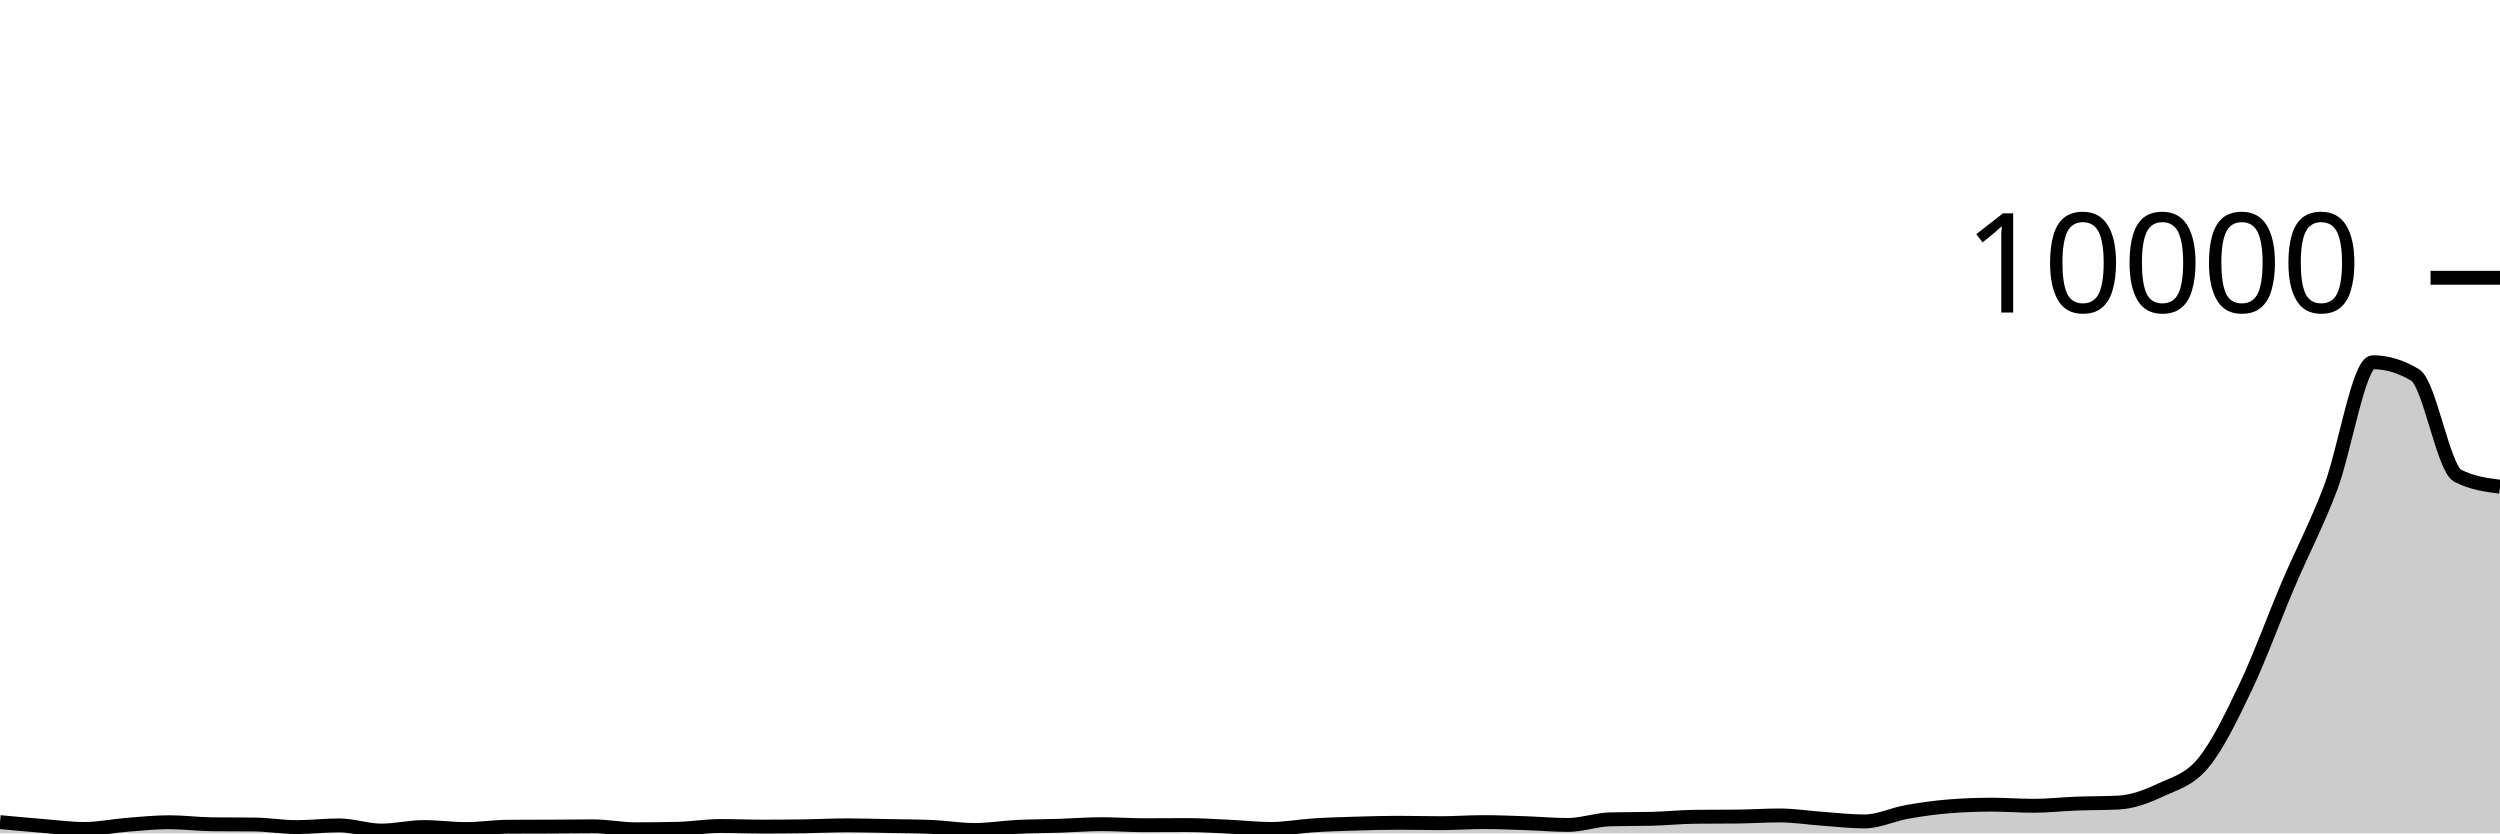
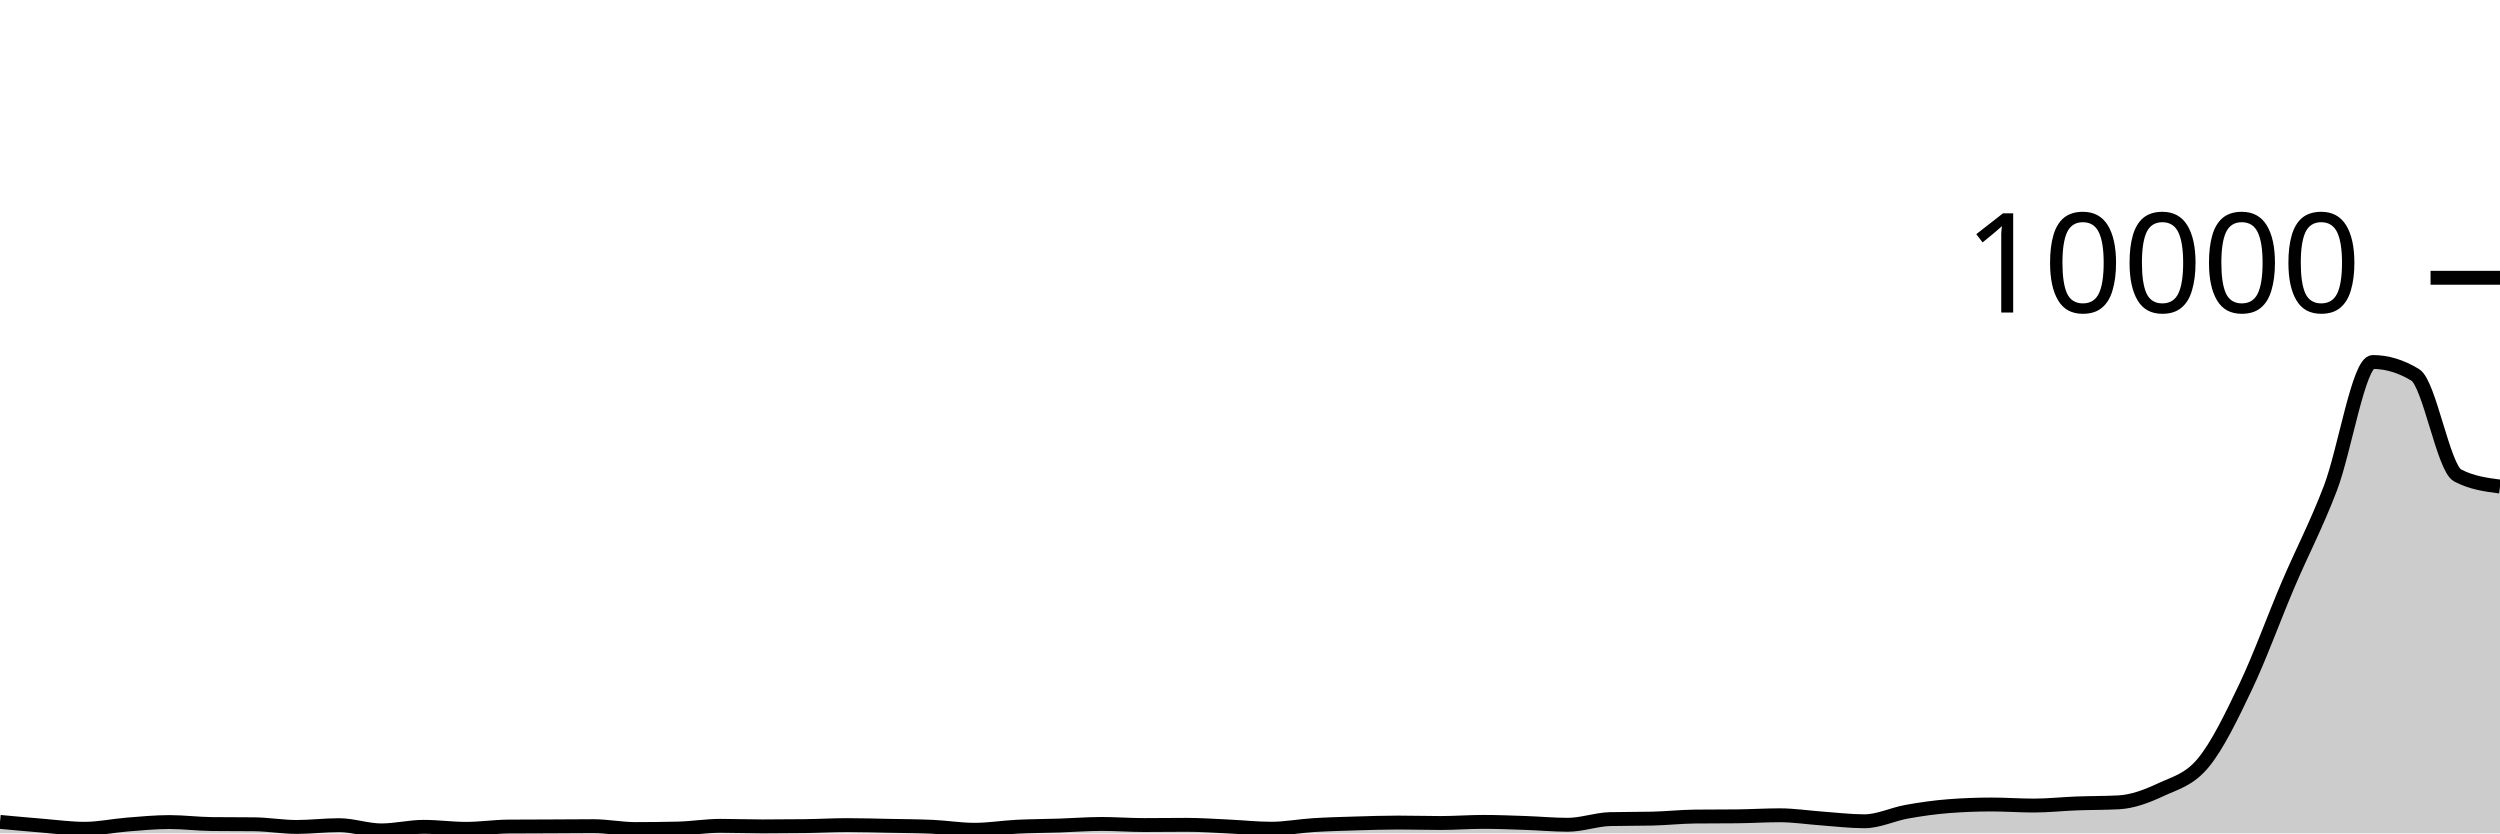
<svg xmlns="http://www.w3.org/2000/svg" viewBox="0 0 180 60">
  <g transform="translate(0,20)">
-     <path class="area" fill="rgba(0, 0, 0, 0.2)" d="M0,39.192C1.017,39.287,2.034,39.382,3.051,39.464C4.068,39.546,5.085,39.684,6.102,39.684C7.119,39.684,8.136,39.465,9.153,39.384C10.169,39.303,11.186,39.2,12.203,39.2C13.22,39.2,14.237,39.337,15.254,39.348C16.271,39.359,17.288,39.353,18.305,39.364C19.322,39.375,20.339,39.552,21.356,39.552C22.373,39.552,23.39,39.428,24.407,39.428C25.424,39.428,26.441,39.8,27.458,39.8C28.475,39.8,29.492,39.548,30.508,39.548C31.525,39.548,32.542,39.692,33.559,39.692C34.576,39.692,35.593,39.529,36.61,39.524C37.627,39.519,38.644,39.521,39.661,39.516C40.678,39.511,41.695,39.496,42.712,39.496C43.729,39.496,44.746,39.708,45.763,39.708C46.78,39.708,47.797,39.696,48.814,39.672C49.831,39.648,50.847,39.472,51.864,39.472C52.881,39.472,53.898,39.516,54.915,39.516C55.932,39.516,56.949,39.507,57.966,39.492C58.983,39.477,60,39.424,61.017,39.424C62.034,39.424,63.051,39.457,64.068,39.476C65.085,39.495,66.102,39.497,67.119,39.54C68.136,39.583,69.153,39.76,70.169,39.76C71.186,39.76,72.203,39.587,73.22,39.536C74.237,39.485,75.254,39.489,76.271,39.456C77.288,39.423,78.305,39.34,79.322,39.34C80.339,39.34,81.356,39.416,82.373,39.416C83.39,39.416,84.407,39.404,85.424,39.404C86.441,39.404,87.458,39.473,88.475,39.52C89.492,39.567,90.508,39.684,91.525,39.684C92.542,39.684,93.559,39.488,94.576,39.424C95.593,39.36,96.61,39.331,97.627,39.3C98.644,39.269,99.661,39.24,100.678,39.24C101.695,39.24,102.712,39.268,103.729,39.268C104.746,39.268,105.763,39.192,106.78,39.192C107.797,39.192,108.814,39.234,109.831,39.268C110.847,39.302,111.864,39.396,112.881,39.396C113.898,39.396,114.915,39.019,115.932,38.992C116.949,38.965,117.966,38.979,118.983,38.952C120,38.925,121.017,38.819,122.034,38.808C123.051,38.797,124.068,38.803,125.085,38.792C126.102,38.781,127.119,38.712,128.136,38.712C129.153,38.712,130.169,38.876,131.186,38.948C132.203,39.02,133.22,39.144,134.237,39.144C135.254,39.144,136.271,38.641,137.288,38.46C138.305,38.279,139.322,38.136,140.339,38.056C141.356,37.976,142.373,37.936,143.39,37.936C144.407,37.936,145.424,38.016,146.441,38.016C147.458,38.016,148.475,37.899,149.492,37.86C150.508,37.821,151.525,37.835,152.542,37.784C153.559,37.733,154.576,37.345,155.593,36.868C156.61,36.391,157.627,36.161,158.644,34.924C159.661,33.687,160.678,31.585,161.695,29.448C162.712,27.311,163.729,24.484,164.746,22.1C165.763,19.716,166.78,17.814,167.797,15.144C168.814,12.474,169.831,6.08,170.847,6.08C171.864,6.08,172.881,6.388,173.898,7.004C174.915,7.62,175.932,13.717,176.949,14.248C177.966,14.779,178.983,14.911,180,15.044L180,40C178.983,40,177.966,40,176.949,40C175.932,40,174.915,40,173.898,40C172.881,40,171.864,40,170.847,40C169.831,40,168.814,40,167.797,40C166.78,40,165.763,40,164.746,40C163.729,40,162.712,40,161.695,40C160.678,40,159.661,40,158.644,40C157.627,40,156.61,40,155.593,40C154.576,40,153.559,40,152.542,40C151.525,40,150.508,40,149.492,40C148.475,40,147.458,40,146.441,40C145.424,40,144.407,40,143.39,40C142.373,40,141.356,40,140.339,40C139.322,40,138.305,40,137.288,40C136.271,40,135.254,40,134.237,40C133.22,40,132.203,40,131.186,40C130.169,40,129.153,40,128.136,40C127.119,40,126.102,40,125.085,40C124.068,40,123.051,40,122.034,40C121.017,40,120,40,118.983,40C117.966,40,116.949,40,115.932,40C114.915,40,113.898,40,112.881,40C111.864,40,110.847,40,109.831,40C108.814,40,107.797,40,106.78,40C105.763,40,104.746,40,103.729,40C102.712,40,101.695,40,100.678,40C99.661,40,98.644,40,97.627,40C96.61,40,95.593,40,94.576,40C93.559,40,92.542,40,91.525,40C90.508,40,89.492,40,88.475,40C87.458,40,86.441,40,85.424,40C84.407,40,83.39,40,82.373,40C81.356,40,80.339,40,79.322,40C78.305,40,77.288,40,76.271,40C75.254,40,74.237,40,73.22,40C72.203,40,71.186,40,70.169,40C69.153,40,68.136,40,67.119,40C66.102,40,65.085,40,64.068,40C63.051,40,62.034,40,61.017,40C60,40,58.983,40,57.966,40C56.949,40,55.932,40,54.915,40C53.898,40,52.881,40,51.864,40C50.847,40,49.831,40,48.814,40C47.797,40,46.78,40,45.763,40C44.746,40,43.729,40,42.712,40C41.695,40,40.678,40,39.661,40C38.644,40,37.627,40,36.61,40C35.593,40,34.576,40,33.559,40C32.542,40,31.525,40,30.508,40C29.492,40,28.475,40,27.458,40C26.441,40,25.424,40,24.407,40C23.39,40,22.373,40,21.356,40C20.339,40,19.322,40,18.305,40C17.288,40,16.271,40,15.254,40C14.237,40,13.22,40,12.203,40C11.186,40,10.169,40,9.153,40C8.136,40,7.119,40,6.102,40C5.085,40,4.068,40,3.051,40C2.034,40,1.017,40,0,40Z" />
-     <path class="line" stroke="black" fill="none" d="M0,39.192C1.017,39.287,2.034,39.382,3.051,39.464C4.068,39.546,5.085,39.684,6.102,39.684C7.119,39.684,8.136,39.465,9.153,39.384C10.169,39.303,11.186,39.2,12.203,39.2C13.22,39.2,14.237,39.337,15.254,39.348C16.271,39.359,17.288,39.353,18.305,39.364C19.322,39.375,20.339,39.552,21.356,39.552C22.373,39.552,23.39,39.428,24.407,39.428C25.424,39.428,26.441,39.8,27.458,39.8C28.475,39.8,29.492,39.548,30.508,39.548C31.525,39.548,32.542,39.692,33.559,39.692C34.576,39.692,35.593,39.529,36.61,39.524C37.627,39.519,38.644,39.521,39.661,39.516C40.678,39.511,41.695,39.496,42.712,39.496C43.729,39.496,44.746,39.708,45.763,39.708C46.78,39.708,47.797,39.696,48.814,39.672C49.831,39.648,50.847,39.472,51.864,39.472C52.881,39.472,53.898,39.516,54.915,39.516C55.932,39.516,56.949,39.507,57.966,39.492C58.983,39.477,60,39.424,61.017,39.424C62.034,39.424,63.051,39.457,64.068,39.476C65.085,39.495,66.102,39.497,67.119,39.54C68.136,39.583,69.153,39.76,70.169,39.76C71.186,39.76,72.203,39.587,73.22,39.536C74.237,39.485,75.254,39.489,76.271,39.456C77.288,39.423,78.305,39.34,79.322,39.34C80.339,39.34,81.356,39.416,82.373,39.416C83.39,39.416,84.407,39.404,85.424,39.404C86.441,39.404,87.458,39.473,88.475,39.52C89.492,39.567,90.508,39.684,91.525,39.684C92.542,39.684,93.559,39.488,94.576,39.424C95.593,39.36,96.61,39.331,97.627,39.3C98.644,39.269,99.661,39.24,100.678,39.24C101.695,39.24,102.712,39.268,103.729,39.268C104.746,39.268,105.763,39.192,106.78,39.192C107.797,39.192,108.814,39.234,109.831,39.268C110.847,39.302,111.864,39.396,112.881,39.396C113.898,39.396,114.915,39.019,115.932,38.992C116.949,38.965,117.966,38.979,118.983,38.952C120,38.925,121.017,38.819,122.034,38.808C123.051,38.797,124.068,38.803,125.085,38.792C126.102,38.781,127.119,38.712,128.136,38.712C129.153,38.712,130.169,38.876,131.186,38.948C132.203,39.02,133.22,39.144,134.237,39.144C135.254,39.144,136.271,38.641,137.288,38.46C138.305,38.279,139.322,38.136,140.339,38.056C141.356,37.976,142.373,37.936,143.39,37.936C144.407,37.936,145.424,38.016,146.441,38.016C147.458,38.016,148.475,37.899,149.492,37.86C150.508,37.821,151.525,37.835,152.542,37.784C153.559,37.733,154.576,37.345,155.593,36.868C156.61,36.391,157.627,36.161,158.644,34.924C159.661,33.687,160.678,31.585,161.695,29.448C162.712,27.311,163.729,24.484,164.746,22.1C165.763,19.716,166.78,17.814,167.797,15.144C168.814,12.474,169.831,6.08,170.847,6.08C171.864,6.08,172.881,6.388,173.898,7.004C174.915,7.62,175.932,13.717,176.949,14.248C177.966,14.779,178.983,14.911,180,15.044" />
+     <path class="area" fill="rgba(0, 0, 0, 0.2)" d="M0,39.176C1.017,39.271,2.034,39.365,3.051,39.448C4.068,39.531,5.085,39.672,6.102,39.672C7.119,39.672,8.136,39.449,9.153,39.368C10.169,39.287,11.186,39.188,12.203,39.188C13.22,39.188,14.237,39.321,15.254,39.332C16.271,39.343,17.288,39.337,18.305,39.348C19.322,39.359,20.339,39.54,21.356,39.54C22.373,39.54,23.39,39.412,24.407,39.412C25.424,39.412,26.441,39.788,27.458,39.788C28.475,39.788,29.492,39.532,30.508,39.532C31.525,39.532,32.542,39.676,33.559,39.676C34.576,39.676,35.593,39.52,36.61,39.512C37.627,39.504,38.644,39.505,39.661,39.5C40.678,39.495,41.695,39.484,42.712,39.484C43.729,39.484,44.746,39.692,45.763,39.692C46.78,39.692,47.797,39.68,48.814,39.656C49.831,39.632,50.847,39.46,51.864,39.46C52.881,39.46,53.898,39.5,54.915,39.5C55.932,39.5,56.949,39.493,57.966,39.48C58.983,39.467,60,39.408,61.017,39.408C62.034,39.408,63.051,39.44,64.068,39.46C65.085,39.48,66.102,39.483,67.119,39.528C68.136,39.573,69.153,39.744,70.169,39.744C71.186,39.744,72.203,39.575,73.22,39.524C74.237,39.473,75.254,39.473,76.271,39.44C77.288,39.407,78.305,39.324,79.322,39.324C80.339,39.324,81.356,39.404,82.373,39.404C83.39,39.404,84.407,39.388,85.424,39.388C86.441,39.388,87.458,39.461,88.475,39.508C89.492,39.555,90.508,39.668,91.525,39.668C92.542,39.668,93.559,39.471,94.576,39.408C95.593,39.345,96.61,39.319,97.627,39.288C98.644,39.257,99.661,39.224,100.678,39.224C101.695,39.224,102.712,39.256,103.729,39.256C104.746,39.256,105.763,39.176,106.78,39.176C107.797,39.176,108.814,39.217,109.831,39.252C110.847,39.287,111.864,39.384,112.881,39.384C113.898,39.384,114.915,39,115.932,38.976C116.949,38.952,117.966,38.964,118.983,38.94C120,38.916,121.017,38.803,122.034,38.792C123.051,38.781,124.068,38.787,125.085,38.776C126.102,38.765,127.119,38.7,128.136,38.7C129.153,38.7,130.169,38.86,131.186,38.932C132.203,39.004,133.22,39.132,134.237,39.132C135.254,39.132,136.271,38.626,137.288,38.444C138.305,38.262,139.322,38.117,140.339,38.04C141.356,37.963,142.373,37.924,143.39,37.924C144.407,37.924,145.424,38,146.441,38C147.458,38,148.475,37.887,149.492,37.848C150.508,37.809,151.525,37.821,152.542,37.768C153.559,37.715,154.576,37.328,155.593,36.852C156.61,36.376,157.627,36.149,158.644,34.912C159.661,33.675,160.678,31.569,161.695,29.432C162.712,27.295,163.729,24.472,164.746,22.088C165.763,19.704,166.78,17.799,167.797,15.128C168.814,12.457,169.831,6.064,170.847,6.064C171.864,6.064,172.881,6.373,173.898,6.992C174.915,7.611,175.932,13.699,176.949,14.232C177.966,14.765,178.983,14.899,180,15.032L180,40C178.983,40,177.966,40,176.949,40C175.932,40,174.915,40,173.898,40C172.881,40,171.864,40,170.847,40C169.831,40,168.814,40,167.797,40C166.78,40,165.763,40,164.746,40C163.729,40,162.712,40,161.695,40C160.678,40,159.661,40,158.644,40C157.627,40,156.61,40,155.593,40C154.576,40,153.559,40,152.542,40C151.525,40,150.508,40,149.492,40C148.475,40,147.458,40,146.441,40C145.424,40,144.407,40,143.39,40C142.373,40,141.356,40,140.339,40C139.322,40,138.305,40,137.288,40C136.271,40,135.254,40,134.237,40C133.22,40,132.203,40,131.186,40C130.169,40,129.153,40,128.136,40C127.119,40,126.102,40,125.085,40C124.068,40,123.051,40,122.034,40C121.017,40,120,40,118.983,40C117.966,40,116.949,40,115.932,40C114.915,40,113.898,40,112.881,40C111.864,40,110.847,40,109.831,40C108.814,40,107.797,40,106.78,40C105.763,40,104.746,40,103.729,40C102.712,40,101.695,40,100.678,40C99.661,40,98.644,40,97.627,40C96.61,40,95.593,40,94.576,40C93.559,40,92.542,40,91.525,40C90.508,40,89.492,40,88.475,40C87.458,40,86.441,40,85.424,40C84.407,40,83.39,40,82.373,40C81.356,40,80.339,40,79.322,40C78.305,40,77.288,40,76.271,40C75.254,40,74.237,40,73.22,40C72.203,40,71.186,40,70.169,40C69.153,40,68.136,40,67.119,40C66.102,40,65.085,40,64.068,40C63.051,40,62.034,40,61.017,40C60,40,58.983,40,57.966,40C56.949,40,55.932,40,54.915,40C53.898,40,52.881,40,51.864,40C50.847,40,49.831,40,48.814,40C47.797,40,46.78,40,45.763,40C44.746,40,43.729,40,42.712,40C41.695,40,40.678,40,39.661,40C38.644,40,37.627,40,36.61,40C35.593,40,34.576,40,33.559,40C32.542,40,31.525,40,30.508,40C29.492,40,28.475,40,27.458,40C26.441,40,25.424,40,24.407,40C23.39,40,22.373,40,21.356,40C20.339,40,19.322,40,18.305,40C17.288,40,16.271,40,15.254,40C14.237,40,13.22,40,12.203,40C11.186,40,10.169,40,9.153,40C8.136,40,7.119,40,6.102,40C5.085,40,4.068,40,3.051,40C2.034,40,1.017,40,0,40Z" />
+     <path class="line" stroke="black" fill="none" d="M0,39.176C1.017,39.271,2.034,39.365,3.051,39.448C4.068,39.531,5.085,39.672,6.102,39.672C7.119,39.672,8.136,39.449,9.153,39.368C10.169,39.287,11.186,39.188,12.203,39.188C13.22,39.188,14.237,39.321,15.254,39.332C16.271,39.343,17.288,39.337,18.305,39.348C19.322,39.359,20.339,39.54,21.356,39.54C22.373,39.54,23.39,39.412,24.407,39.412C25.424,39.412,26.441,39.788,27.458,39.788C28.475,39.788,29.492,39.532,30.508,39.532C31.525,39.532,32.542,39.676,33.559,39.676C34.576,39.676,35.593,39.52,36.61,39.512C37.627,39.504,38.644,39.505,39.661,39.5C40.678,39.495,41.695,39.484,42.712,39.484C43.729,39.484,44.746,39.692,45.763,39.692C46.78,39.692,47.797,39.68,48.814,39.656C49.831,39.632,50.847,39.46,51.864,39.46C52.881,39.46,53.898,39.5,54.915,39.5C55.932,39.5,56.949,39.493,57.966,39.48C58.983,39.467,60,39.408,61.017,39.408C62.034,39.408,63.051,39.44,64.068,39.46C65.085,39.48,66.102,39.483,67.119,39.528C68.136,39.573,69.153,39.744,70.169,39.744C71.186,39.744,72.203,39.575,73.22,39.524C74.237,39.473,75.254,39.473,76.271,39.44C77.288,39.407,78.305,39.324,79.322,39.324C80.339,39.324,81.356,39.404,82.373,39.404C83.39,39.404,84.407,39.388,85.424,39.388C86.441,39.388,87.458,39.461,88.475,39.508C89.492,39.555,90.508,39.668,91.525,39.668C92.542,39.668,93.559,39.471,94.576,39.408C95.593,39.345,96.61,39.319,97.627,39.288C98.644,39.257,99.661,39.224,100.678,39.224C101.695,39.224,102.712,39.256,103.729,39.256C104.746,39.256,105.763,39.176,106.78,39.176C107.797,39.176,108.814,39.217,109.831,39.252C110.847,39.287,111.864,39.384,112.881,39.384C113.898,39.384,114.915,39,115.932,38.976C116.949,38.952,117.966,38.964,118.983,38.94C120,38.916,121.017,38.803,122.034,38.792C123.051,38.781,124.068,38.787,125.085,38.776C126.102,38.765,127.119,38.7,128.136,38.7C129.153,38.7,130.169,38.86,131.186,38.932C132.203,39.004,133.22,39.132,134.237,39.132C135.254,39.132,136.271,38.626,137.288,38.444C138.305,38.262,139.322,38.117,140.339,38.04C141.356,37.963,142.373,37.924,143.39,37.924C144.407,37.924,145.424,38,146.441,38C147.458,38,148.475,37.887,149.492,37.848C150.508,37.809,151.525,37.821,152.542,37.768C153.559,37.715,154.576,37.328,155.593,36.852C156.61,36.376,157.627,36.149,158.644,34.912C159.661,33.675,160.678,31.569,161.695,29.432C162.712,27.295,163.729,24.472,164.746,22.088C165.763,19.704,166.78,17.799,167.797,15.128C168.814,12.457,169.831,6.064,170.847,6.064C171.864,6.064,172.881,6.373,173.898,6.992C174.915,7.611,175.932,13.699,176.949,14.232C177.966,14.765,178.983,14.899,180,15.032" />
    <path class="axis-ceiling" stroke-width="1" stroke="black" fill="none" d="M175,0L180,0" />
    <text class="axis-ceiling-label" font-family="sans-serif" text-anchor="end" font-size="10px" x="170" y="2.5">10000</text>
  </g>
</svg>
